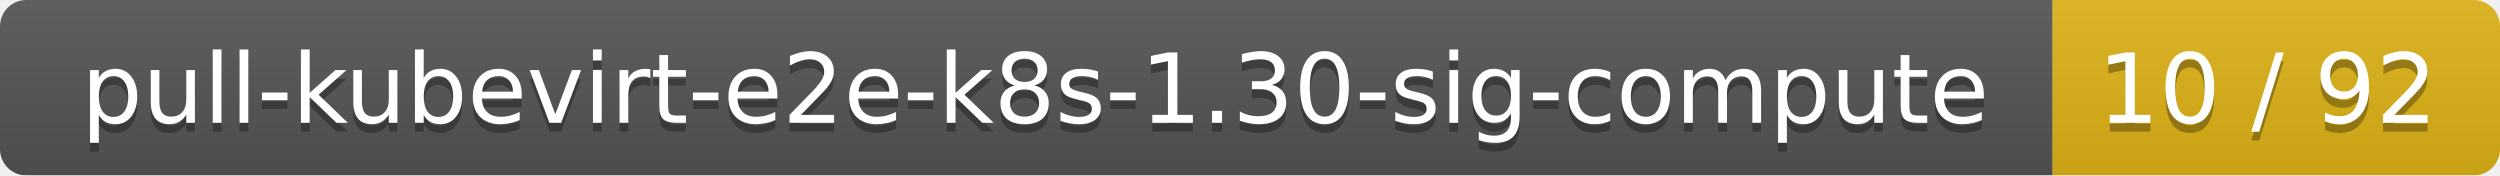
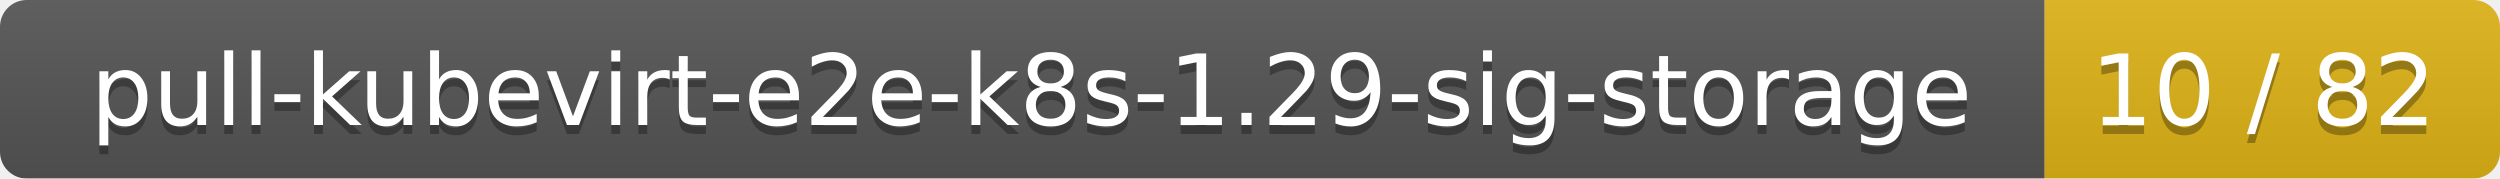
- <svg xmlns="http://www.w3.org/2000/svg" width="285" height="20">
+ <svg xmlns="http://www.w3.org/2000/svg" width="280" height="20">
  <linearGradient id="smooth" x2="0" y2="100%">
    <stop offset="0" stop-color="#bbb" stop-opacity=".1" />
    <stop offset="1" stop-opacity=".1" />
  </linearGradient>
  <mask id="round">
-     <rect width="285" height="20" rx="3" fill="#fff" />
+     <rect width="280" height="20" rx="3" fill="#fff" />
  </mask>
  <g mask="url(#round)">
-     <rect width="234" height="20" fill="#555" />
-     <rect x="234" width="51" height="20" fill="#dfb317" />
-     <rect width="285" height="20" fill="url(#smooth)" />
+     <rect width="229" height="20" fill="#555" />
+     <rect x="229" width="51" height="20" fill="#dfb317" />
+     <rect width="280" height="20" fill="url(#smooth)" />
  </g>
  <g fill="#fff" text-anchor="middle" font-family="DejaVu Sans,Verdana,Geneva,sans-serif" font-size="11">
-     <text x="118" y="15" fill="#010101" fill-opacity=".3">pull-kubevirt-e2e-k8s-1.30-sig-compute</text>
-     <text x="118" y="14">pull-kubevirt-e2e-k8s-1.30-sig-compute</text>
-     <text x="258.5" y="15" fill="#010101" fill-opacity=".3">10 / 92</text>
-     <text x="258.5" y="14">10 / 92</text>
+     <text x="115.5" y="15" fill="#010101" fill-opacity=".3">pull-kubevirt-e2e-k8s-1.29-sig-storage</text>
+     <text x="115.5" y="14">pull-kubevirt-e2e-k8s-1.29-sig-storage</text>
+     <text x="253.5" y="15" fill="#010101" fill-opacity=".3">10 / 82</text>
+     <text x="253.5" y="14">10 / 82</text>
  </g>
</svg>
